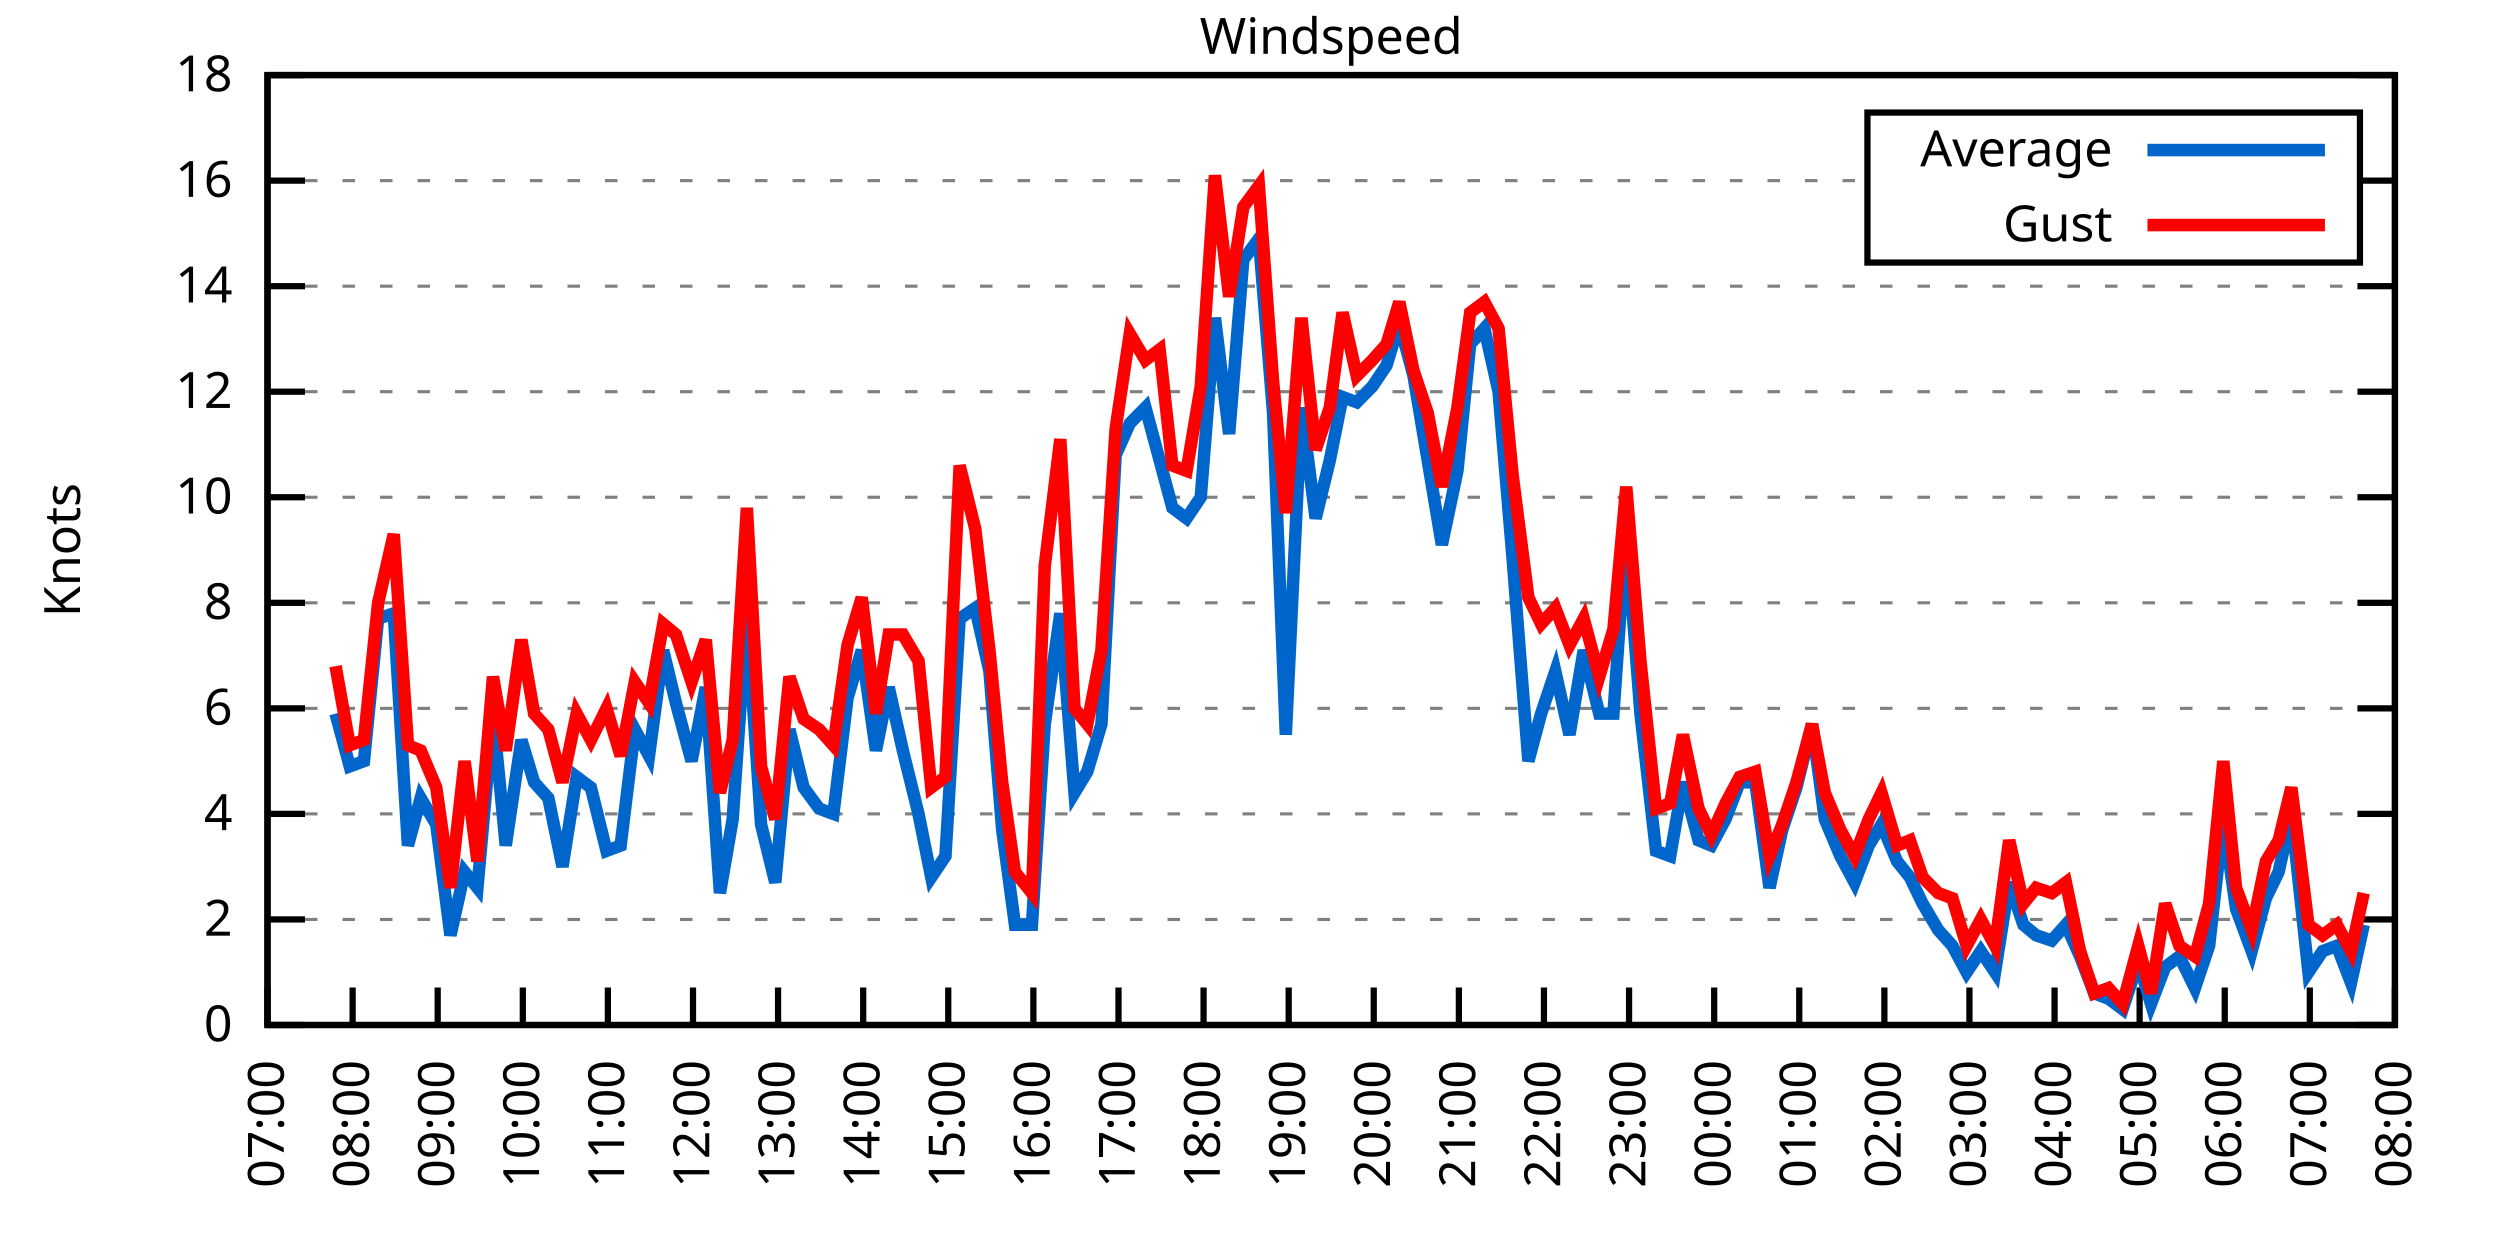
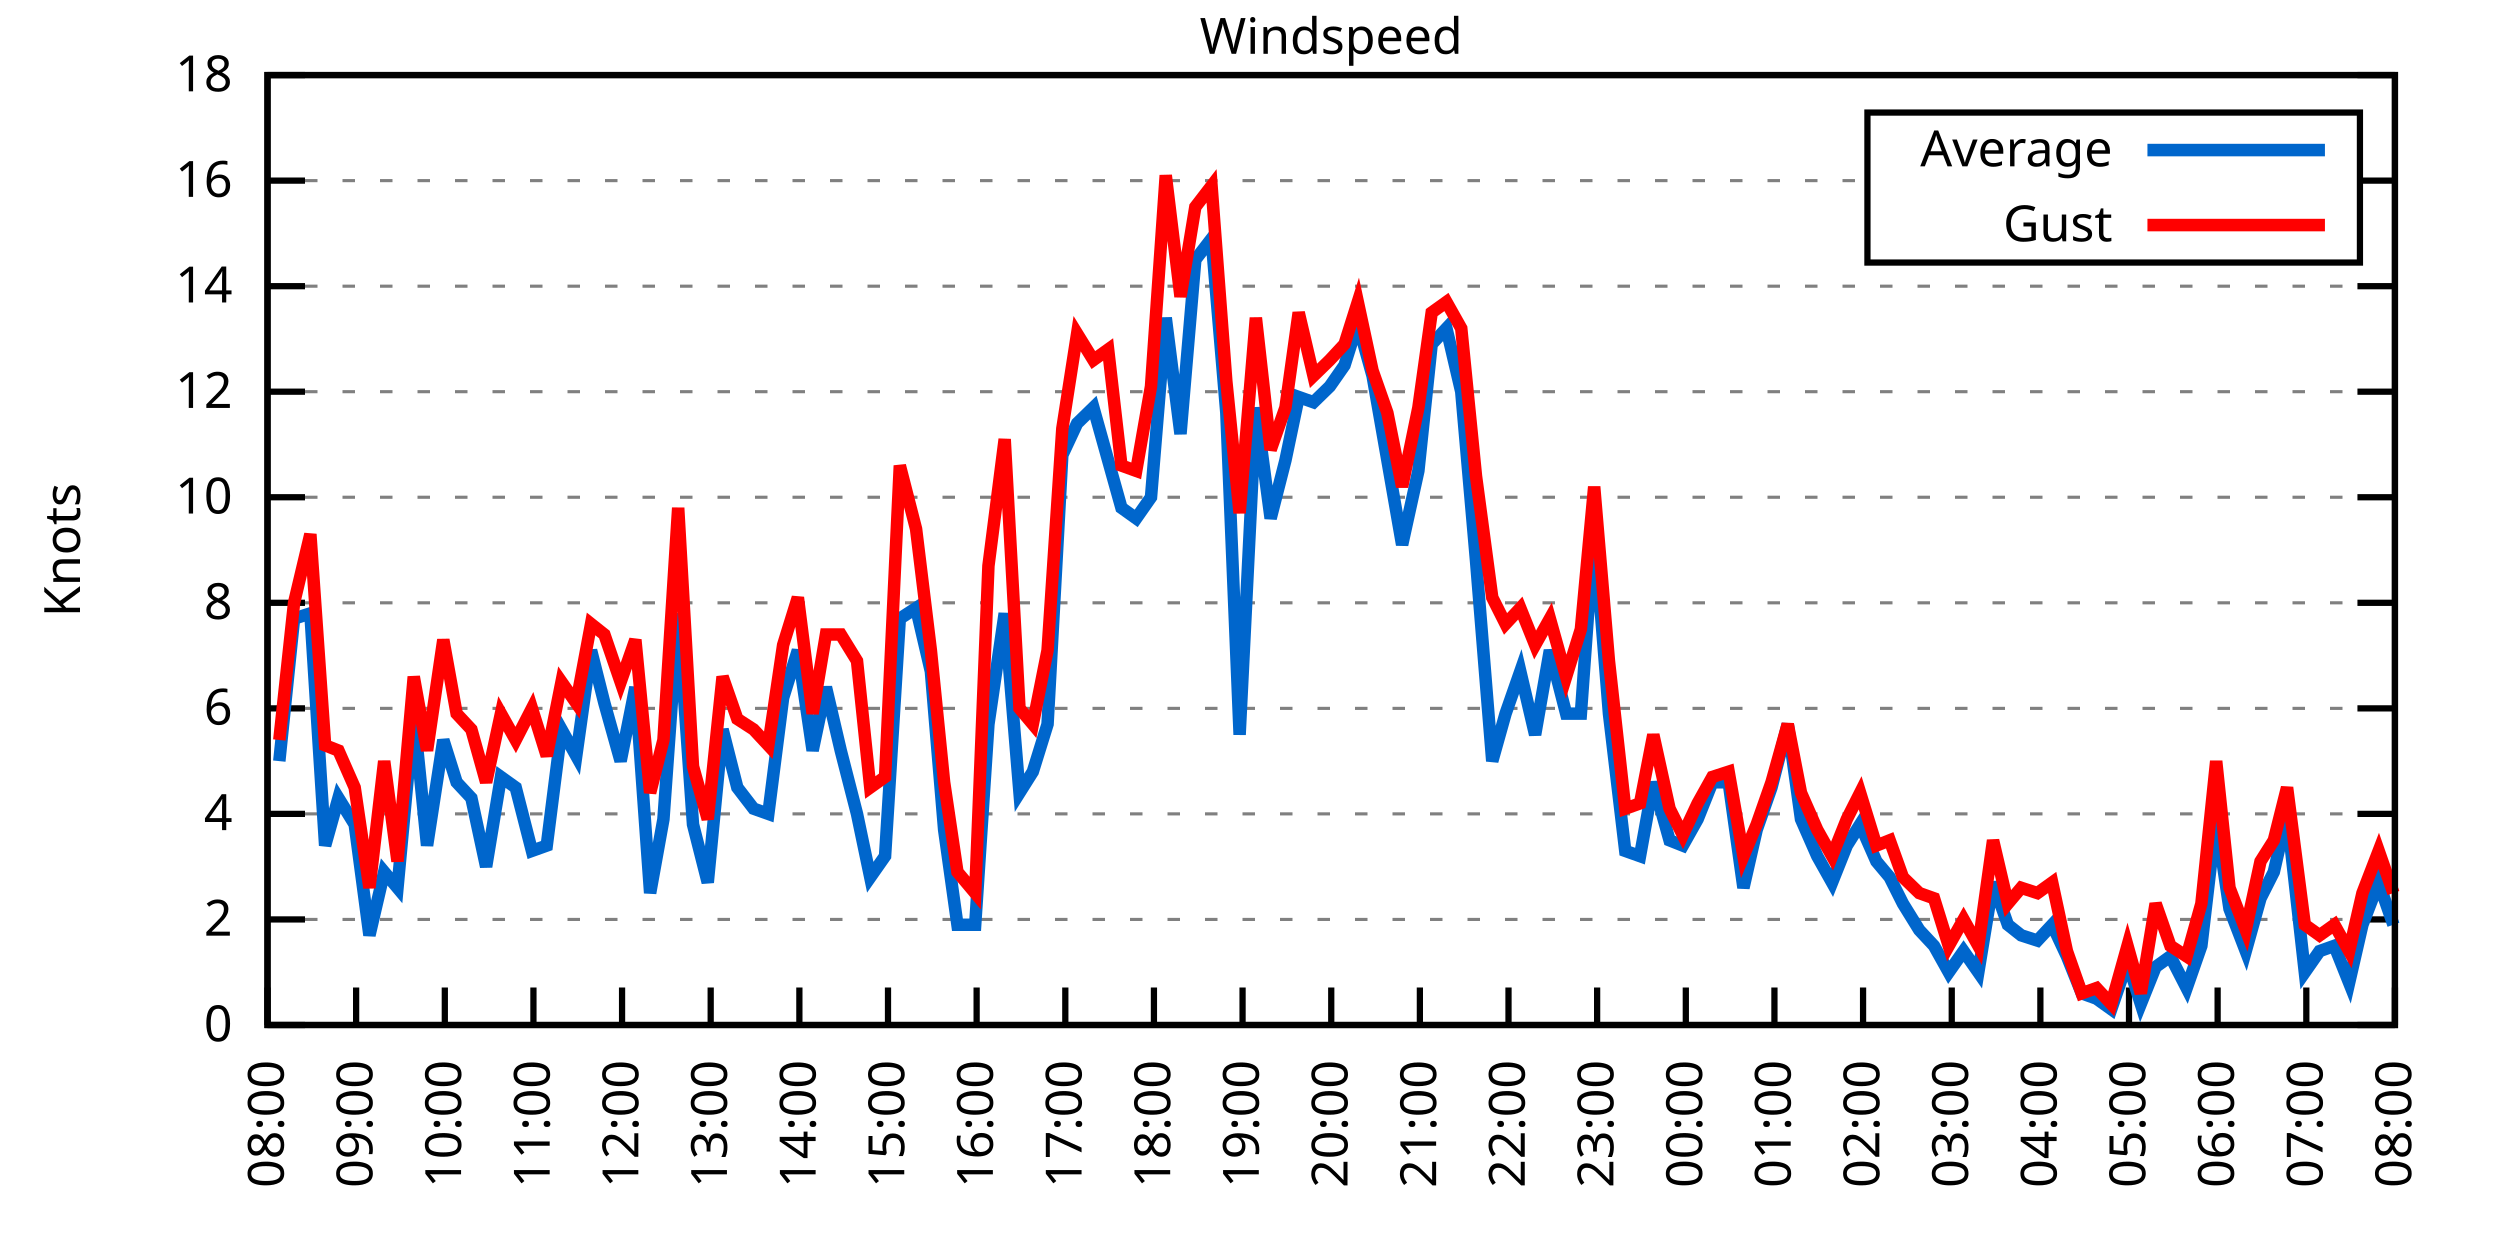
<svg xmlns="http://www.w3.org/2000/svg" xmlns:xlink="http://www.w3.org/1999/xlink" width="400" height="200" viewBox="0 0 400 200">
  <g id="gnuplot_canvas">
    <rect x="0" y="0" width="400" height="200" fill="none" />
    <defs>
      <circle id="gpDot" r="0.5" stroke-width="0.5" stroke="currentColor" />
      <path id="gpPt0" stroke-width="0.333" stroke="currentColor" d="M-1,0 h2 M0,-1 v2" />
      <path id="gpPt1" stroke-width="0.333" stroke="currentColor" d="M-1,-1 L1,1 M1,-1 L-1,1" />
      <path id="gpPt2" stroke-width="0.333" stroke="currentColor" d="M-1,0 L1,0 M0,-1 L0,1 M-1,-1 L1,1 M-1,1 L1,-1" />
      <rect id="gpPt3" stroke-width="0.333" stroke="currentColor" x="-1" y="-1" width="2" height="2" />
      <rect id="gpPt4" stroke-width="0.333" stroke="currentColor" fill="currentColor" x="-1" y="-1" width="2" height="2" />
      <circle id="gpPt5" stroke-width="0.333" stroke="currentColor" cx="0" cy="0" r="1" />
      <use xlink:href="#gpPt5" id="gpPt6" fill="currentColor" stroke="none" />
      <path id="gpPt7" stroke-width="0.333" stroke="currentColor" d="M0,-1.33 L-1.33,0.67 L1.33,0.67 z" />
      <use xlink:href="#gpPt7" id="gpPt8" fill="currentColor" stroke="none" />
      <use xlink:href="#gpPt7" id="gpPt9" stroke="currentColor" transform="rotate(180)" />
      <use xlink:href="#gpPt9" id="gpPt10" fill="currentColor" stroke="none" />
      <use xlink:href="#gpPt3" id="gpPt11" stroke="currentColor" transform="rotate(45)" />
      <use xlink:href="#gpPt11" id="gpPt12" fill="currentColor" stroke="none" />
      <path id="gpPt13" stroke-width="0.333" stroke="currentColor" d="M0,1.330 L1.265,0.411 L0.782,-1.067 L-0.782,-1.076 L-1.265,0.411 z" />
      <use xlink:href="#gpPt13" id="gpPt14" fill="currentColor" stroke="none" />
      <filter id="textbox" filterUnits="objectBoundingBox" x="0" y="0" height="1" width="1">
        <feFlood flood-color="white" flood-opacity="1" result="bgnd" />
        <feComposite in="SourceGraphic" in2="bgnd" operator="atop" />
      </filter>
      <filter id="greybox" filterUnits="objectBoundingBox" x="0" y="0" height="1" width="1">
        <feFlood flood-color="lightgrey" flood-opacity="1" result="grey" />
        <feComposite in="SourceGraphic" in2="grey" operator="atop" />
      </filter>
    </defs>
    <g fill="none" color="white" stroke="currentColor" stroke-width="1.00" stroke-linecap="butt" stroke-linejoin="miter">
</g>
    <g fill="none" color="black" stroke="currentColor" stroke-width="1.00" stroke-linecap="butt" stroke-linejoin="miter">
      <g stroke="none" shape-rendering="crispEdges">
        <polygon fill="rgb(255, 255, 255)" points="42.80,164.00 383.18,164.00 383.18,12.02 42.80,12.02 " />
      </g>
    </g>
    <g fill="none" color="black" stroke="currentColor" stroke-width="1.00" stroke-linecap="butt" stroke-linejoin="miter">
</g>
    <g fill="none" color="black" stroke="black" stroke-width="0.50" stroke-linecap="butt" stroke-linejoin="miter">
</g>
    <g fill="none" color="gray" stroke="currentColor" stroke-width="0.50" stroke-linecap="butt" stroke-linejoin="miter">
      <path stroke="gray" stroke-dasharray="2,4" class="gridline" d="M42.80,164.00 L383.19,164.00  " />
    </g>
    <g fill="none" color="gray" stroke="gray" stroke-width="1.00" stroke-linecap="butt" stroke-linejoin="miter">
</g>
    <g fill="none" color="black" stroke="currentColor" stroke-width="1.00" stroke-linecap="butt" stroke-linejoin="miter">
      <path stroke="black" d="M42.80,164.00 L48.80,164.00 M383.19,164.00 L377.19,164.00  " />
      <g transform="translate(37.20,166.60)" stroke="none" fill="black" font-family="Sans" font-size="8.00" text-anchor="end">
        <text>
          <tspan font-family="Sans"> 0</tspan>
        </text>
      </g>
    </g>
    <g fill="none" color="black" stroke="currentColor" stroke-width="1.00" stroke-linecap="butt" stroke-linejoin="miter">
</g>
    <g fill="none" color="black" stroke="black" stroke-width="0.50" stroke-linecap="butt" stroke-linejoin="miter">
</g>
    <g fill="none" color="gray" stroke="currentColor" stroke-width="0.50" stroke-linecap="butt" stroke-linejoin="miter">
      <path stroke="gray" stroke-dasharray="2,4" class="gridline" d="M42.80,147.11 L383.19,147.11  " />
    </g>
    <g fill="none" color="gray" stroke="gray" stroke-width="1.00" stroke-linecap="butt" stroke-linejoin="miter">
</g>
    <g fill="none" color="black" stroke="currentColor" stroke-width="1.00" stroke-linecap="butt" stroke-linejoin="miter">
      <path stroke="black" d="M42.80,147.11 L48.80,147.11 M383.19,147.11 L377.19,147.11  " />
      <g transform="translate(37.20,149.71)" stroke="none" fill="black" font-family="Sans" font-size="8.00" text-anchor="end">
        <text>
          <tspan font-family="Sans"> 2</tspan>
        </text>
      </g>
    </g>
    <g fill="none" color="black" stroke="currentColor" stroke-width="1.00" stroke-linecap="butt" stroke-linejoin="miter">
</g>
    <g fill="none" color="black" stroke="black" stroke-width="0.50" stroke-linecap="butt" stroke-linejoin="miter">
</g>
    <g fill="none" color="gray" stroke="currentColor" stroke-width="0.50" stroke-linecap="butt" stroke-linejoin="miter">
      <path stroke="gray" stroke-dasharray="2,4" class="gridline" d="M42.80,130.22 L383.19,130.22  " />
    </g>
    <g fill="none" color="gray" stroke="gray" stroke-width="1.00" stroke-linecap="butt" stroke-linejoin="miter">
</g>
    <g fill="none" color="black" stroke="currentColor" stroke-width="1.00" stroke-linecap="butt" stroke-linejoin="miter">
      <path stroke="black" d="M42.80,130.22 L48.80,130.22 M383.19,130.22 L377.19,130.22  " />
      <g transform="translate(37.20,132.82)" stroke="none" fill="black" font-family="Sans" font-size="8.00" text-anchor="end">
        <text>
          <tspan font-family="Sans"> 4</tspan>
        </text>
      </g>
    </g>
    <g fill="none" color="black" stroke="currentColor" stroke-width="1.00" stroke-linecap="butt" stroke-linejoin="miter">
</g>
    <g fill="none" color="black" stroke="black" stroke-width="0.50" stroke-linecap="butt" stroke-linejoin="miter">
</g>
    <g fill="none" color="gray" stroke="currentColor" stroke-width="0.50" stroke-linecap="butt" stroke-linejoin="miter">
      <path stroke="gray" stroke-dasharray="2,4" class="gridline" d="M42.80,113.34 L383.19,113.34  " />
    </g>
    <g fill="none" color="gray" stroke="gray" stroke-width="1.00" stroke-linecap="butt" stroke-linejoin="miter">
</g>
    <g fill="none" color="black" stroke="currentColor" stroke-width="1.00" stroke-linecap="butt" stroke-linejoin="miter">
      <path stroke="black" d="M42.80,113.34 L48.80,113.34 M383.19,113.34 L377.19,113.34  " />
      <g transform="translate(37.20,115.94)" stroke="none" fill="black" font-family="Sans" font-size="8.00" text-anchor="end">
        <text>
          <tspan font-family="Sans"> 6</tspan>
        </text>
      </g>
    </g>
    <g fill="none" color="black" stroke="currentColor" stroke-width="1.00" stroke-linecap="butt" stroke-linejoin="miter">
</g>
    <g fill="none" color="black" stroke="black" stroke-width="0.50" stroke-linecap="butt" stroke-linejoin="miter">
</g>
    <g fill="none" color="gray" stroke="currentColor" stroke-width="0.50" stroke-linecap="butt" stroke-linejoin="miter">
      <path stroke="gray" stroke-dasharray="2,4" class="gridline" d="M42.80,96.45 L383.19,96.45  " />
    </g>
    <g fill="none" color="gray" stroke="gray" stroke-width="1.00" stroke-linecap="butt" stroke-linejoin="miter">
</g>
    <g fill="none" color="black" stroke="currentColor" stroke-width="1.00" stroke-linecap="butt" stroke-linejoin="miter">
      <path stroke="black" d="M42.80,96.45 L48.80,96.45 M383.19,96.45 L377.19,96.45  " />
      <g transform="translate(37.20,99.05)" stroke="none" fill="black" font-family="Sans" font-size="8.00" text-anchor="end">
        <text>
          <tspan font-family="Sans"> 8</tspan>
        </text>
      </g>
    </g>
    <g fill="none" color="black" stroke="currentColor" stroke-width="1.00" stroke-linecap="butt" stroke-linejoin="miter">
</g>
    <g fill="none" color="black" stroke="black" stroke-width="0.50" stroke-linecap="butt" stroke-linejoin="miter">
</g>
    <g fill="none" color="gray" stroke="currentColor" stroke-width="0.50" stroke-linecap="butt" stroke-linejoin="miter">
      <path stroke="gray" stroke-dasharray="2,4" class="gridline" d="M42.80,79.56 L383.19,79.56  " />
    </g>
    <g fill="none" color="gray" stroke="gray" stroke-width="1.00" stroke-linecap="butt" stroke-linejoin="miter">
</g>
    <g fill="none" color="black" stroke="currentColor" stroke-width="1.00" stroke-linecap="butt" stroke-linejoin="miter">
      <path stroke="black" d="M42.80,79.56 L48.80,79.56 M383.19,79.56 L377.19,79.56  " />
      <g transform="translate(37.20,82.16)" stroke="none" fill="black" font-family="Sans" font-size="8.00" text-anchor="end">
        <text>
          <tspan font-family="Sans"> 10</tspan>
        </text>
      </g>
    </g>
    <g fill="none" color="black" stroke="currentColor" stroke-width="1.00" stroke-linecap="butt" stroke-linejoin="miter">
</g>
    <g fill="none" color="black" stroke="black" stroke-width="0.50" stroke-linecap="butt" stroke-linejoin="miter">
</g>
    <g fill="none" color="gray" stroke="currentColor" stroke-width="0.50" stroke-linecap="butt" stroke-linejoin="miter">
      <path stroke="gray" stroke-dasharray="2,4" class="gridline" d="M42.80,62.67 L383.19,62.67  " />
    </g>
    <g fill="none" color="gray" stroke="gray" stroke-width="1.00" stroke-linecap="butt" stroke-linejoin="miter">
</g>
    <g fill="none" color="black" stroke="currentColor" stroke-width="1.00" stroke-linecap="butt" stroke-linejoin="miter">
      <path stroke="black" d="M42.80,62.67 L48.80,62.67 M383.19,62.67 L377.19,62.67  " />
      <g transform="translate(37.20,65.27)" stroke="none" fill="black" font-family="Sans" font-size="8.00" text-anchor="end">
        <text>
          <tspan font-family="Sans"> 12</tspan>
        </text>
      </g>
    </g>
    <g fill="none" color="black" stroke="currentColor" stroke-width="1.00" stroke-linecap="butt" stroke-linejoin="miter">
</g>
    <g fill="none" color="black" stroke="black" stroke-width="0.50" stroke-linecap="butt" stroke-linejoin="miter">
</g>
    <g fill="none" color="gray" stroke="currentColor" stroke-width="0.50" stroke-linecap="butt" stroke-linejoin="miter">
      <path stroke="gray" stroke-dasharray="2,4" class="gridline" d="M42.80,45.79 L383.19,45.79  " />
    </g>
    <g fill="none" color="gray" stroke="gray" stroke-width="1.00" stroke-linecap="butt" stroke-linejoin="miter">
</g>
    <g fill="none" color="black" stroke="currentColor" stroke-width="1.00" stroke-linecap="butt" stroke-linejoin="miter">
      <path stroke="black" d="M42.80,45.79 L48.80,45.79 M383.19,45.79 L377.19,45.79  " />
      <g transform="translate(37.20,48.39)" stroke="none" fill="black" font-family="Sans" font-size="8.00" text-anchor="end">
        <text>
          <tspan font-family="Sans"> 14</tspan>
        </text>
      </g>
    </g>
    <g fill="none" color="black" stroke="currentColor" stroke-width="1.00" stroke-linecap="butt" stroke-linejoin="miter">
</g>
    <g fill="none" color="black" stroke="black" stroke-width="0.50" stroke-linecap="butt" stroke-linejoin="miter">
</g>
    <g fill="none" color="gray" stroke="currentColor" stroke-width="0.50" stroke-linecap="butt" stroke-linejoin="miter">
      <path stroke="gray" stroke-dasharray="2,4" class="gridline" d="M42.80,28.90 L298.79,28.90 M377.59,28.90 L383.19,28.90  " />
    </g>
    <g fill="none" color="gray" stroke="gray" stroke-width="1.00" stroke-linecap="butt" stroke-linejoin="miter">
</g>
    <g fill="none" color="black" stroke="currentColor" stroke-width="1.00" stroke-linecap="butt" stroke-linejoin="miter">
      <path stroke="black" d="M42.80,28.90 L48.80,28.90 M383.19,28.90 L377.19,28.90  " />
      <g transform="translate(37.20,31.50)" stroke="none" fill="black" font-family="Sans" font-size="8.00" text-anchor="end">
        <text>
          <tspan font-family="Sans"> 16</tspan>
        </text>
      </g>
    </g>
    <g fill="none" color="black" stroke="currentColor" stroke-width="1.00" stroke-linecap="butt" stroke-linejoin="miter">
</g>
    <g fill="none" color="black" stroke="black" stroke-width="0.50" stroke-linecap="butt" stroke-linejoin="miter">
</g>
    <g fill="none" color="gray" stroke="currentColor" stroke-width="0.50" stroke-linecap="butt" stroke-linejoin="miter">
      <path stroke="gray" stroke-dasharray="2,4" class="gridline" d="M42.80,12.01 L383.19,12.01  " />
    </g>
    <g fill="none" color="gray" stroke="gray" stroke-width="1.00" stroke-linecap="butt" stroke-linejoin="miter">
</g>
    <g fill="none" color="black" stroke="currentColor" stroke-width="1.00" stroke-linecap="butt" stroke-linejoin="miter">
      <path stroke="black" d="M42.80,12.01 L48.80,12.01 M383.19,12.01 L377.19,12.01  " />
      <g transform="translate(37.20,14.61)" stroke="none" fill="black" font-family="Sans" font-size="8.00" text-anchor="end">
        <text>
          <tspan font-family="Sans"> 18</tspan>
        </text>
      </g>
    </g>
    <g fill="none" color="black" stroke="currentColor" stroke-width="1.00" stroke-linecap="butt" stroke-linejoin="miter">
      <path stroke="black" d="M42.80,164.00 L42.80,158.00  " />
      <g transform="translate(45.40,169.60) rotate(270.00)" stroke="none" fill="black" font-family="Sans" font-size="8.00" text-anchor="end">
        <text>
-           <tspan font-family="Sans">07:00</tspan>
-         </text>
-       </g>
-     </g>
-     <g fill="none" color="black" stroke="currentColor" stroke-width="1.00" stroke-linecap="butt" stroke-linejoin="miter">
-       <path stroke="black" d="M56.42,164.00 L56.42,158.00  " />
-       <g transform="translate(59.02,169.60) rotate(270.00)" stroke="none" fill="black" font-family="Sans" font-size="8.00" text-anchor="end">
-         <text>
          <tspan font-family="Sans">08:00</tspan>
        </text>
      </g>
    </g>
    <g fill="none" color="black" stroke="currentColor" stroke-width="1.00" stroke-linecap="butt" stroke-linejoin="miter">
-       <path stroke="black" d="M70.03,164.00 L70.03,158.00  " />
-       <g transform="translate(72.63,169.60) rotate(270.00)" stroke="none" fill="black" font-family="Sans" font-size="8.00" text-anchor="end">
+       <path stroke="black" d="M56.98,164.00 L56.98,158.00  " />
+       <g transform="translate(59.58,169.60) rotate(270.00)" stroke="none" fill="black" font-family="Sans" font-size="8.00" text-anchor="end">
        <text>
          <tspan font-family="Sans">09:00</tspan>
        </text>
      </g>
    </g>
    <g fill="none" color="black" stroke="currentColor" stroke-width="1.00" stroke-linecap="butt" stroke-linejoin="miter">
-       <path stroke="black" d="M83.65,164.00 L83.65,158.00  " />
-       <g transform="translate(86.25,169.60) rotate(270.00)" stroke="none" fill="black" font-family="Sans" font-size="8.00" text-anchor="end">
+       <path stroke="black" d="M71.17,164.00 L71.17,158.00  " />
+       <g transform="translate(73.77,169.60) rotate(270.00)" stroke="none" fill="black" font-family="Sans" font-size="8.00" text-anchor="end">
        <text>
          <tspan font-family="Sans">10:00</tspan>
        </text>
      </g>
    </g>
    <g fill="none" color="black" stroke="currentColor" stroke-width="1.00" stroke-linecap="butt" stroke-linejoin="miter">
-       <path stroke="black" d="M97.26,164.00 L97.26,158.00  " />
-       <g transform="translate(99.86,169.60) rotate(270.00)" stroke="none" fill="black" font-family="Sans" font-size="8.00" text-anchor="end">
+       <path stroke="black" d="M85.35,164.00 L85.35,158.00  " />
+       <g transform="translate(87.95,169.60) rotate(270.00)" stroke="none" fill="black" font-family="Sans" font-size="8.00" text-anchor="end">
        <text>
          <tspan font-family="Sans">11:00</tspan>
        </text>
      </g>
    </g>
    <g fill="none" color="black" stroke="currentColor" stroke-width="1.00" stroke-linecap="butt" stroke-linejoin="miter">
-       <path stroke="black" d="M110.88,164.00 L110.88,158.00  " />
-       <g transform="translate(113.48,169.60) rotate(270.00)" stroke="none" fill="black" font-family="Sans" font-size="8.00" text-anchor="end">
+       <path stroke="black" d="M99.53,164.00 L99.53,158.00  " />
+       <g transform="translate(102.13,169.60) rotate(270.00)" stroke="none" fill="black" font-family="Sans" font-size="8.00" text-anchor="end">
        <text>
          <tspan font-family="Sans">12:00</tspan>
        </text>
      </g>
    </g>
    <g fill="none" color="black" stroke="currentColor" stroke-width="1.00" stroke-linecap="butt" stroke-linejoin="miter">
-       <path stroke="black" d="M124.49,164.00 L124.49,158.00  " />
-       <g transform="translate(127.09,169.60) rotate(270.00)" stroke="none" fill="black" font-family="Sans" font-size="8.00" text-anchor="end">
+       <path stroke="black" d="M113.71,164.00 L113.71,158.00  " />
+       <g transform="translate(116.31,169.60) rotate(270.00)" stroke="none" fill="black" font-family="Sans" font-size="8.00" text-anchor="end">
        <text>
          <tspan font-family="Sans">13:00</tspan>
        </text>
      </g>
    </g>
    <g fill="none" color="black" stroke="currentColor" stroke-width="1.00" stroke-linecap="butt" stroke-linejoin="miter">
-       <path stroke="black" d="M138.11,164.00 L138.11,158.00  " />
-       <g transform="translate(140.71,169.60) rotate(270.00)" stroke="none" fill="black" font-family="Sans" font-size="8.00" text-anchor="end">
+       <path stroke="black" d="M127.90,164.00 L127.90,158.00  " />
+       <g transform="translate(130.50,169.60) rotate(270.00)" stroke="none" fill="black" font-family="Sans" font-size="8.00" text-anchor="end">
        <text>
          <tspan font-family="Sans">14:00</tspan>
        </text>
      </g>
    </g>
    <g fill="none" color="black" stroke="currentColor" stroke-width="1.00" stroke-linecap="butt" stroke-linejoin="miter">
-       <path stroke="black" d="M151.72,164.00 L151.72,158.00  " />
-       <g transform="translate(154.32,169.60) rotate(270.00)" stroke="none" fill="black" font-family="Sans" font-size="8.00" text-anchor="end">
+       <path stroke="black" d="M142.08,164.00 L142.08,158.00  " />
+       <g transform="translate(144.68,169.60) rotate(270.00)" stroke="none" fill="black" font-family="Sans" font-size="8.00" text-anchor="end">
        <text>
          <tspan font-family="Sans">15:00</tspan>
        </text>
      </g>
    </g>
    <g fill="none" color="black" stroke="currentColor" stroke-width="1.00" stroke-linecap="butt" stroke-linejoin="miter">
-       <path stroke="black" d="M165.34,164.00 L165.34,158.00  " />
-       <g transform="translate(167.94,169.60) rotate(270.00)" stroke="none" fill="black" font-family="Sans" font-size="8.00" text-anchor="end">
+       <path stroke="black" d="M156.26,164.00 L156.26,158.00  " />
+       <g transform="translate(158.86,169.60) rotate(270.00)" stroke="none" fill="black" font-family="Sans" font-size="8.00" text-anchor="end">
        <text>
          <tspan font-family="Sans">16:00</tspan>
        </text>
      </g>
    </g>
    <g fill="none" color="black" stroke="currentColor" stroke-width="1.00" stroke-linecap="butt" stroke-linejoin="miter">
-       <path stroke="black" d="M178.96,164.00 L178.96,158.00  " />
-       <g transform="translate(181.56,169.60) rotate(270.00)" stroke="none" fill="black" font-family="Sans" font-size="8.00" text-anchor="end">
+       <path stroke="black" d="M170.45,164.00 L170.45,158.00  " />
+       <g transform="translate(173.05,169.60) rotate(270.00)" stroke="none" fill="black" font-family="Sans" font-size="8.00" text-anchor="end">
        <text>
          <tspan font-family="Sans">17:00</tspan>
        </text>
      </g>
    </g>
    <g fill="none" color="black" stroke="currentColor" stroke-width="1.00" stroke-linecap="butt" stroke-linejoin="miter">
-       <path stroke="black" d="M192.57,164.00 L192.57,158.00  " />
-       <g transform="translate(195.17,169.60) rotate(270.00)" stroke="none" fill="black" font-family="Sans" font-size="8.00" text-anchor="end">
+       <path stroke="black" d="M184.63,164.00 L184.63,158.00  " />
+       <g transform="translate(187.23,169.60) rotate(270.00)" stroke="none" fill="black" font-family="Sans" font-size="8.00" text-anchor="end">
        <text>
          <tspan font-family="Sans">18:00</tspan>
        </text>
      </g>
    </g>
    <g fill="none" color="black" stroke="currentColor" stroke-width="1.00" stroke-linecap="butt" stroke-linejoin="miter">
-       <path stroke="black" d="M206.19,164.00 L206.19,158.00  " />
-       <g transform="translate(208.79,169.60) rotate(270.00)" stroke="none" fill="black" font-family="Sans" font-size="8.00" text-anchor="end">
+       <path stroke="black" d="M198.81,164.00 L198.81,158.00  " />
+       <g transform="translate(201.41,169.60) rotate(270.00)" stroke="none" fill="black" font-family="Sans" font-size="8.00" text-anchor="end">
        <text>
          <tspan font-family="Sans">19:00</tspan>
        </text>
      </g>
    </g>
    <g fill="none" color="black" stroke="currentColor" stroke-width="1.00" stroke-linecap="butt" stroke-linejoin="miter">
-       <path stroke="black" d="M219.80,164.00 L219.80,158.00  " />
-       <g transform="translate(222.40,169.60) rotate(270.00)" stroke="none" fill="black" font-family="Sans" font-size="8.00" text-anchor="end">
+       <path stroke="black" d="M213.00,164.00 L213.00,158.00  " />
+       <g transform="translate(215.60,169.60) rotate(270.00)" stroke="none" fill="black" font-family="Sans" font-size="8.00" text-anchor="end">
        <text>
          <tspan font-family="Sans">20:00</tspan>
        </text>
      </g>
    </g>
    <g fill="none" color="black" stroke="currentColor" stroke-width="1.00" stroke-linecap="butt" stroke-linejoin="miter">
-       <path stroke="black" d="M233.42,164.00 L233.42,158.00  " />
-       <g transform="translate(236.02,169.60) rotate(270.00)" stroke="none" fill="black" font-family="Sans" font-size="8.00" text-anchor="end">
+       <path stroke="black" d="M227.18,164.00 L227.18,158.00  " />
+       <g transform="translate(229.78,169.60) rotate(270.00)" stroke="none" fill="black" font-family="Sans" font-size="8.00" text-anchor="end">
        <text>
          <tspan font-family="Sans">21:00</tspan>
        </text>
      </g>
    </g>
    <g fill="none" color="black" stroke="currentColor" stroke-width="1.00" stroke-linecap="butt" stroke-linejoin="miter">
-       <path stroke="black" d="M247.03,164.00 L247.03,158.00  " />
-       <g transform="translate(249.63,169.60) rotate(270.00)" stroke="none" fill="black" font-family="Sans" font-size="8.00" text-anchor="end">
+       <path stroke="black" d="M241.36,164.00 L241.36,158.00  " />
+       <g transform="translate(243.96,169.60) rotate(270.00)" stroke="none" fill="black" font-family="Sans" font-size="8.00" text-anchor="end">
        <text>
          <tspan font-family="Sans">22:00</tspan>
        </text>
      </g>
    </g>
    <g fill="none" color="black" stroke="currentColor" stroke-width="1.00" stroke-linecap="butt" stroke-linejoin="miter">
-       <path stroke="black" d="M260.65,164.00 L260.65,158.00  " />
-       <g transform="translate(263.25,169.60) rotate(270.00)" stroke="none" fill="black" font-family="Sans" font-size="8.00" text-anchor="end">
+       <path stroke="black" d="M255.54,164.00 L255.54,158.00  " />
+       <g transform="translate(258.14,169.60) rotate(270.00)" stroke="none" fill="black" font-family="Sans" font-size="8.00" text-anchor="end">
        <text>
          <tspan font-family="Sans">23:00</tspan>
        </text>
      </g>
    </g>
    <g fill="none" color="black" stroke="currentColor" stroke-width="1.00" stroke-linecap="butt" stroke-linejoin="miter">
-       <path stroke="black" d="M274.27,164.00 L274.27,158.00  " />
-       <g transform="translate(276.87,169.60) rotate(270.00)" stroke="none" fill="black" font-family="Sans" font-size="8.00" text-anchor="end">
+       <path stroke="black" d="M269.73,164.00 L269.73,158.00  " />
+       <g transform="translate(272.33,169.60) rotate(270.00)" stroke="none" fill="black" font-family="Sans" font-size="8.00" text-anchor="end">
        <text>
          <tspan font-family="Sans">00:00</tspan>
        </text>
      </g>
    </g>
    <g fill="none" color="black" stroke="currentColor" stroke-width="1.00" stroke-linecap="butt" stroke-linejoin="miter">
-       <path stroke="black" d="M287.88,164.00 L287.88,158.00  " />
-       <g transform="translate(290.48,169.60) rotate(270.00)" stroke="none" fill="black" font-family="Sans" font-size="8.00" text-anchor="end">
+       <path stroke="black" d="M283.91,164.00 L283.91,158.00  " />
+       <g transform="translate(286.51,169.60) rotate(270.00)" stroke="none" fill="black" font-family="Sans" font-size="8.00" text-anchor="end">
        <text>
          <tspan font-family="Sans">01:00</tspan>
        </text>
      </g>
    </g>
    <g fill="none" color="black" stroke="currentColor" stroke-width="1.00" stroke-linecap="butt" stroke-linejoin="miter">
-       <path stroke="black" d="M301.50,164.00 L301.50,158.00  " />
-       <g transform="translate(304.10,169.60) rotate(270.00)" stroke="none" fill="black" font-family="Sans" font-size="8.00" text-anchor="end">
+       <path stroke="black" d="M298.09,164.00 L298.09,158.00  " />
+       <g transform="translate(300.69,169.60) rotate(270.00)" stroke="none" fill="black" font-family="Sans" font-size="8.00" text-anchor="end">
        <text>
          <tspan font-family="Sans">02:00</tspan>
        </text>
      </g>
    </g>
    <g fill="none" color="black" stroke="currentColor" stroke-width="1.00" stroke-linecap="butt" stroke-linejoin="miter">
-       <path stroke="black" d="M315.11,164.00 L315.11,158.00  " />
-       <g transform="translate(317.71,169.60) rotate(270.00)" stroke="none" fill="black" font-family="Sans" font-size="8.00" text-anchor="end">
+       <path stroke="black" d="M312.28,164.00 L312.28,158.00  " />
+       <g transform="translate(314.88,169.60) rotate(270.00)" stroke="none" fill="black" font-family="Sans" font-size="8.00" text-anchor="end">
        <text>
          <tspan font-family="Sans">03:00</tspan>
        </text>
      </g>
    </g>
    <g fill="none" color="black" stroke="currentColor" stroke-width="1.00" stroke-linecap="butt" stroke-linejoin="miter">
-       <path stroke="black" d="M328.73,164.00 L328.73,158.00  " />
-       <g transform="translate(331.33,169.60) rotate(270.00)" stroke="none" fill="black" font-family="Sans" font-size="8.00" text-anchor="end">
+       <path stroke="black" d="M326.46,164.00 L326.46,158.00  " />
+       <g transform="translate(329.06,169.60) rotate(270.00)" stroke="none" fill="black" font-family="Sans" font-size="8.00" text-anchor="end">
        <text>
          <tspan font-family="Sans">04:00</tspan>
        </text>
      </g>
    </g>
    <g fill="none" color="black" stroke="currentColor" stroke-width="1.00" stroke-linecap="butt" stroke-linejoin="miter">
-       <path stroke="black" d="M342.34,164.00 L342.34,158.00  " />
-       <g transform="translate(344.94,169.60) rotate(270.00)" stroke="none" fill="black" font-family="Sans" font-size="8.00" text-anchor="end">
+       <path stroke="black" d="M340.64,164.00 L340.64,158.00  " />
+       <g transform="translate(343.24,169.60) rotate(270.00)" stroke="none" fill="black" font-family="Sans" font-size="8.00" text-anchor="end">
        <text>
          <tspan font-family="Sans">05:00</tspan>
        </text>
      </g>
    </g>
    <g fill="none" color="black" stroke="currentColor" stroke-width="1.00" stroke-linecap="butt" stroke-linejoin="miter">
-       <path stroke="black" d="M355.96,164.00 L355.96,158.00  " />
-       <g transform="translate(358.56,169.60) rotate(270.00)" stroke="none" fill="black" font-family="Sans" font-size="8.00" text-anchor="end">
+       <path stroke="black" d="M354.82,164.00 L354.82,158.00  " />
+       <g transform="translate(357.42,169.60) rotate(270.00)" stroke="none" fill="black" font-family="Sans" font-size="8.00" text-anchor="end">
        <text>
          <tspan font-family="Sans">06:00</tspan>
        </text>
      </g>
    </g>
    <g fill="none" color="black" stroke="currentColor" stroke-width="1.00" stroke-linecap="butt" stroke-linejoin="miter">
-       <path stroke="black" d="M369.57,164.00 L369.57,158.00  " />
-       <g transform="translate(372.17,169.60) rotate(270.00)" stroke="none" fill="black" font-family="Sans" font-size="8.00" text-anchor="end">
+       <path stroke="black" d="M369.01,164.00 L369.01,158.00  " />
+       <g transform="translate(371.61,169.60) rotate(270.00)" stroke="none" fill="black" font-family="Sans" font-size="8.00" text-anchor="end">
        <text>
          <tspan font-family="Sans">07:00</tspan>
        </text>
      </g>
    </g>
    <g fill="none" color="black" stroke="currentColor" stroke-width="1.00" stroke-linecap="butt" stroke-linejoin="miter">
      <path stroke="black" d="M383.19,164.00 L383.19,158.00  " />
      <g transform="translate(385.79,169.60) rotate(270.00)" stroke="none" fill="black" font-family="Sans" font-size="8.00" text-anchor="end">
        <text>
          <tspan font-family="Sans">08:00</tspan>
        </text>
      </g>
    </g>
    <g fill="none" color="black" stroke="currentColor" stroke-width="1.00" stroke-linecap="butt" stroke-linejoin="miter">
</g>
    <g fill="none" color="black" stroke="currentColor" stroke-width="1.00" stroke-linecap="butt" stroke-linejoin="miter">
      <path stroke="black" d="M42.80,12.01 L42.80,164.00 L383.19,164.00 L383.19,12.01 L42.80,12.01 Z  " />
    </g>
    <g fill="none" color="black" stroke="currentColor" stroke-width="1.00" stroke-linecap="butt" stroke-linejoin="miter">
</g>
    <g fill="none" color="black" stroke="currentColor" stroke-width="1.00" stroke-linecap="butt" stroke-linejoin="miter">
      <path stroke="black" d="M298.79,42.01 L298.79,18.01 L377.59,18.01 L377.59,42.01 L298.79,42.01 Z  " />
    </g>
    <g id="Windspeed_plot_1">
      <g fill="none" color="white" stroke="black" stroke-width="2.00" stroke-linecap="butt" stroke-linejoin="miter">
</g>
      <g fill="none" color="black" stroke="currentColor" stroke-width="2.00" stroke-linecap="butt" stroke-linejoin="miter">
        <g transform="translate(337.99,26.61)" stroke="none" fill="black" font-family="Sans" font-size="8.00" text-anchor="end">
          <text>
            <tspan font-family="Sans">Average</tspan>
          </text>
        </g>
      </g>
      <g fill="none" color="black" stroke="currentColor" stroke-width="2.00" stroke-linecap="butt" stroke-linejoin="miter">
-         <path stroke="rgb(  0, 102, 204)" d="M343.59,24.01 L371.99,24.01 M53.69,114.18 L55.96,122.62 L58.23,121.78 L60.50,98.98 L63.00,98.14 L65.27,135.29   L67.31,127.69 L69.80,131.91 L72.07,149.65 L74.34,139.51 L76.39,142.05 L78.88,114.18 L80.92,135.29 L83.42,118.40   L85.46,125.16 L87.73,127.69 L90.00,138.67 L92.27,124.31 L94.54,126.00 L97.04,136.14 L99.30,135.29 L101.57,116.71   L103.84,120.94 L106.11,104.05 L108.15,112.49 L110.65,121.78 L112.92,109.96 L115.19,142.89 L117.23,131.07 L119.50,98.14   L121.77,131.91 L124.04,141.20 L126.31,116.71 L128.58,126.00 L131.07,129.38 L133.34,130.22 L135.61,111.65 L137.88,104.05   L140.15,120.09 L142.19,109.96 L144.46,120.09 L146.96,130.22 L149.00,140.36 L151.27,136.98 L153.54,98.98 L156.04,97.29   L158.31,107.43 L160.35,132.76 L162.39,147.96 L165.11,147.96 L167.16,115.87 L169.65,98.14 L171.92,126.85 L173.96,123.47   L176.23,115.87 L178.50,72.81 L180.77,67.74 L183.27,65.21 L185.54,73.65 L187.58,81.25 L189.85,82.94 L192.12,79.56   L194.39,50.85 L196.66,69.43 L198.93,41.56 L201.42,38.19 L203.69,66.05 L205.73,117.56 L208.23,65.21 L210.50,82.94   L212.77,73.65 L214.81,63.52 L217.08,64.36 L219.58,61.83 L221.85,58.45 L223.89,51.70 L226.16,60.14 L228.43,73.65   L230.70,87.16 L233.19,75.34 L235.23,55.07 L237.50,52.54 L239.77,62.67 L242.04,89.69 L244.54,121.78 L246.58,114.18   L248.85,107.43 L251.12,117.56 L253.39,104.05 L255.88,114.18 L258.15,114.18 L260.20,84.63 L262.47,114.18 L264.96,136.14   L267.23,136.98 L269.27,125.16 L271.77,134.45 L273.81,135.29 L276.08,131.07 L278.35,125.16 L280.85,125.16 L283.12,142.05   L285.16,132.76 L287.43,126.00 L289.92,115.87 L291.97,131.07 L294.46,136.98 L296.73,141.20 L299.00,135.29 L301.04,131.91   L303.54,137.82 L305.58,140.36 L307.62,144.58 L310.12,148.80 L312.39,151.33 L314.66,155.56 L316.93,152.18 L319.20,155.56   L321.47,141.20 L323.74,147.96 L325.78,149.65 L328.27,150.49 L330.54,147.96 L332.81,153.02 L335.08,158.93 L337.35,159.78   L339.62,161.47 L342.12,153.87 L344.16,160.62 L346.43,154.71 L348.70,153.02 L351.19,158.09 L353.46,151.33 L355.73,131.07   L357.77,145.42 L360.27,152.18 L362.54,143.73 L364.58,139.51 L366.62,130.22 L369.35,155.56 L371.62,152.18 L373.89,151.33   L376.16,157.24 L378.20,147.96  " />
+         <path stroke="rgb(  0, 102, 204)" d="M343.59,24.01 L371.99,24.01 M44.69,121.78 L47.05,98.98 L49.66,98.14 L52.02,135.29 L54.15,127.69 L56.75,131.91   L59.11,149.65 L61.47,139.51 L63.60,142.05 L66.20,114.18 L68.33,135.29 L70.93,118.40 L73.06,125.16 L75.42,127.69   L77.78,138.67 L80.15,124.31 L82.51,126.00 L85.11,136.14 L87.48,135.29 L89.84,116.71 L92.20,120.94 L94.57,104.05   L96.70,112.49 L99.30,121.78 L101.66,109.96 L104.02,142.89 L106.15,131.07 L108.51,98.14 L110.88,131.91 L113.24,141.20   L115.61,116.71 L117.97,126.00 L120.57,129.38 L122.93,130.22 L125.30,111.65 L127.66,104.05 L130.02,120.09 L132.15,109.96   L134.52,120.09 L137.12,130.22 L139.24,140.36 L141.61,136.98 L143.97,98.98 L146.57,97.29 L148.94,107.43 L151.06,132.76   L153.19,147.96 L156.03,147.96 L158.15,115.87 L160.75,98.14 L163.12,126.85 L165.25,123.47 L167.61,115.87 L169.97,72.81   L172.34,67.74 L174.94,65.21 L177.30,73.65 L179.43,81.25 L181.79,82.94 L184.16,79.56 L186.52,50.85 L188.88,69.43   L191.25,41.56 L193.85,38.19 L196.21,66.05 L198.34,117.56 L200.94,65.21 L203.30,82.94 L205.67,73.65 L207.79,63.52   L210.16,64.36 L212.76,61.83 L215.12,58.45 L217.25,51.70 L219.61,60.14 L221.98,73.65 L224.34,87.16 L226.94,75.34   L229.07,55.07 L231.43,52.54 L233.80,62.67 L236.16,89.69 L238.76,121.78 L240.89,114.18 L243.25,107.43 L245.62,117.56   L247.98,104.05 L250.58,114.18 L252.94,114.18 L255.07,84.63 L257.43,114.18 L260.04,136.14 L262.40,136.98 L264.53,125.16   L267.13,134.45 L269.25,135.29 L271.62,131.07 L273.98,125.16 L276.58,125.16 L278.95,142.05 L281.07,132.76 L283.44,126.00   L286.04,115.87 L288.16,131.07 L290.76,136.98 L293.13,141.20 L295.49,135.29 L297.62,131.91 L300.22,137.82 L302.35,140.36   L304.47,144.58 L307.08,148.80 L309.44,151.33 L311.80,155.56 L314.17,152.18 L316.53,155.56 L318.89,141.20 L321.26,147.96   L323.39,149.65 L325.99,150.49 L328.35,147.96 L330.71,153.02 L333.08,158.93 L335.44,159.78 L337.80,161.47 L340.40,153.87   L342.53,160.62 L344.90,154.71 L347.26,153.02 L349.86,158.09 L352.22,151.33 L354.59,131.07 L356.72,145.42 L359.32,152.18   L361.68,143.73 L363.81,139.51 L365.93,130.22 L368.77,155.56 L371.13,152.18 L373.50,151.33 L375.86,157.24 L377.99,147.96   L380.59,141.20 L382.95,147.96  " />
      </g>
    </g>
    <g id="Windspeed_plot_2">
      <g fill="none" color="black" stroke="currentColor" stroke-width="2.00" stroke-linecap="butt" stroke-linejoin="miter">
        <g transform="translate(337.99,38.61)" stroke="none" fill="black" font-family="Sans" font-size="8.00" text-anchor="end">
          <text>
            <tspan font-family="Sans">Gust</tspan>
          </text>
        </g>
      </g>
      <g fill="none" color="black" stroke="currentColor" stroke-width="2.00" stroke-linecap="butt" stroke-linejoin="miter">
-         <path stroke="rgb(255,   0,   0)" d="M343.59,36.01 L371.99,36.01 M53.69,106.58 L55.96,119.25 L58.23,118.40 L60.50,96.45 L63.00,85.47 L65.27,119.25   L67.31,120.09 L69.80,126.00 L72.07,142.05 L74.34,121.78 L76.39,137.82 L78.88,108.27 L80.92,120.09 L83.42,102.36   L85.46,114.18 L87.73,116.71 L90.00,125.16 L92.27,114.18 L94.54,118.40 L97.04,113.34 L99.30,120.94 L101.57,109.11   L103.84,112.49 L106.11,99.83 L108.15,101.52 L110.65,109.11 L112.92,102.36 L115.19,126.85 L117.23,118.40 L119.50,81.25   L121.77,122.62 L124.04,131.07 L126.31,108.27 L128.58,115.03 L131.07,116.71 L133.34,119.25 L135.61,103.20 L137.88,95.60   L140.15,114.18 L142.19,101.52 L144.46,101.52 L146.96,105.74 L149.00,126.00 L151.27,124.31 L153.54,74.49 L156.04,84.63   L158.31,104.05 L160.35,125.16 L162.39,139.51 L165.11,142.89 L167.16,90.54 L169.65,70.27 L171.92,113.34 L173.96,115.87   L176.23,104.05 L178.50,68.58 L180.77,53.39 L183.27,57.61 L185.54,55.92 L187.58,74.49 L189.85,75.34 L192.12,61.83   L194.39,28.05 L196.66,47.47 L198.93,33.12 L201.42,29.74 L203.69,60.98 L205.73,82.09 L208.23,50.85 L210.50,71.96   L212.77,65.21 L214.81,50.01 L217.08,60.14 L219.58,57.61 L221.85,55.07 L223.89,48.32 L226.16,59.30 L228.43,66.05   L230.70,77.87 L233.19,65.21 L235.23,50.01 L237.50,48.32 L239.77,52.54 L242.04,76.18 L244.54,95.60 L246.58,99.83   L248.85,97.29 L251.12,103.20 L253.39,98.98 L255.88,108.27 L258.15,100.67 L260.20,77.87 L262.47,105.74 L264.96,129.38   L267.23,128.54 L269.27,117.56 L271.77,129.38 L273.81,133.60 L276.08,128.54 L278.35,124.31 L280.85,123.47 L283.12,136.98   L285.16,131.91 L287.43,125.16 L289.92,115.87 L291.97,126.85 L294.46,132.76 L296.73,136.98 L299.00,131.07 L301.04,126.85   L303.54,135.29 L305.58,134.45 L307.62,140.36 L310.12,142.89 L312.39,143.73 L314.66,151.33 L316.93,147.11 L319.20,151.33   L321.47,134.45 L323.74,144.58 L325.78,142.05 L328.27,142.89 L330.54,141.20 L332.81,152.18 L335.08,158.93 L337.35,158.09   L339.62,160.62 L342.12,151.33 L344.16,158.93 L346.43,144.58 L348.70,151.33 L351.19,153.02 L353.46,144.58 L355.73,121.78   L357.77,142.05 L360.27,148.80 L362.54,137.82 L364.58,134.45 L366.62,126.00 L369.35,147.96 L371.62,149.65 L373.89,147.96   L376.16,152.18 L378.20,142.89  " />
+         <path stroke="rgb(255,   0,   0)" d="M343.59,36.01 L371.99,36.01 M44.69,118.40 L47.05,96.45 L49.66,85.47 L52.02,119.25 L54.15,120.09 L56.75,126.00   L59.11,142.05 L61.47,121.78 L63.60,137.82 L66.20,108.27 L68.33,120.09 L70.93,102.36 L73.06,114.18 L75.42,116.71   L77.78,125.16 L80.15,114.18 L82.51,118.40 L85.11,113.34 L87.48,120.94 L89.84,109.11 L92.20,112.49 L94.57,99.83   L96.70,101.52 L99.30,109.11 L101.66,102.36 L104.02,126.85 L106.15,118.40 L108.51,81.25 L110.88,122.62 L113.24,131.07   L115.61,108.27 L117.97,115.03 L120.57,116.71 L122.93,119.25 L125.30,103.20 L127.66,95.60 L130.02,114.18 L132.15,101.52   L134.52,101.52 L137.12,105.74 L139.24,126.00 L141.61,124.31 L143.97,74.49 L146.57,84.63 L148.94,104.05 L151.06,125.16   L153.19,139.51 L156.03,142.89 L158.15,90.54 L160.75,70.27 L163.12,113.34 L165.25,115.87 L167.61,104.05 L169.97,68.58   L172.34,53.39 L174.94,57.61 L177.30,55.92 L179.43,74.49 L181.79,75.34 L184.16,61.83 L186.52,28.05 L188.88,47.47   L191.25,33.12 L193.85,29.74 L196.21,60.98 L198.34,82.09 L200.94,50.85 L203.30,71.96 L205.67,65.21 L207.79,50.01   L210.16,60.14 L212.76,57.61 L215.12,55.07 L217.25,48.32 L219.61,59.30 L221.98,66.05 L224.34,77.87 L226.94,65.21   L229.07,50.01 L231.43,48.32 L233.80,52.54 L236.16,76.18 L238.76,95.60 L240.89,99.83 L243.25,97.29 L245.62,103.20   L247.98,98.98 L250.58,108.27 L252.94,100.67 L255.07,77.87 L257.43,105.74 L260.04,129.38 L262.40,128.54 L264.53,117.56   L267.13,129.38 L269.25,133.60 L271.62,128.54 L273.98,124.31 L276.58,123.47 L278.95,136.98 L281.07,131.91 L283.44,125.16   L286.04,115.87 L288.16,126.85 L290.76,132.76 L293.13,136.98 L295.49,131.07 L297.62,126.85 L300.22,135.29 L302.35,134.45   L304.47,140.36 L307.08,142.89 L309.44,143.73 L311.80,151.33 L314.17,147.11 L316.53,151.33 L318.89,134.45 L321.26,144.58   L323.39,142.05 L325.99,142.89 L328.35,141.20 L330.71,152.18 L333.08,158.93 L335.44,158.09 L337.80,160.62 L340.40,151.33   L342.53,158.93 L344.90,144.58 L347.26,151.33 L349.86,153.02 L352.22,144.58 L354.59,121.78 L356.72,142.05 L359.32,148.80   L361.68,137.82 L363.81,134.45 L365.93,126.00 L368.77,147.96 L371.13,149.65 L373.50,147.96 L375.86,152.18 L377.99,142.89   L380.59,136.14 L382.95,142.89  " />
      </g>
    </g>
    <g fill="none" color="black" stroke="currentColor" stroke-width="2.00" stroke-linecap="butt" stroke-linejoin="miter">
</g>
    <g fill="none" color="black" stroke="black" stroke-width="1.00" stroke-linecap="butt" stroke-linejoin="miter">
</g>
    <g fill="none" color="black" stroke="currentColor" stroke-width="1.00" stroke-linecap="butt" stroke-linejoin="miter">
      <path stroke="black" d="M42.80,12.01 L42.80,164.00 L383.19,164.00 L383.19,12.01 L42.80,12.01 Z  " />
      <g transform="translate(12.80,88.01) rotate(270.00)" stroke="none" fill="black" font-family="Sans" font-size="8.00" text-anchor="middle">
        <text>
          <tspan font-family="Sans">Knots</tspan>
        </text>
      </g>
    </g>
    <g fill="none" color="black" stroke="currentColor" stroke-width="1.00" stroke-linecap="butt" stroke-linejoin="miter">
</g>
    <g fill="none" color="black" stroke="currentColor" stroke-width="1.00" stroke-linecap="butt" stroke-linejoin="miter">
      <g transform="translate(212.99,8.61)" stroke="none" fill="black" font-family="Sans" font-size="8.00" text-anchor="middle">
        <text>
          <tspan font-family="Sans">Windspeed</tspan>
        </text>
      </g>
    </g>
    <g fill="none" color="black" stroke="currentColor" stroke-width="1.00" stroke-linecap="butt" stroke-linejoin="miter">
</g>
  </g>
</svg>
